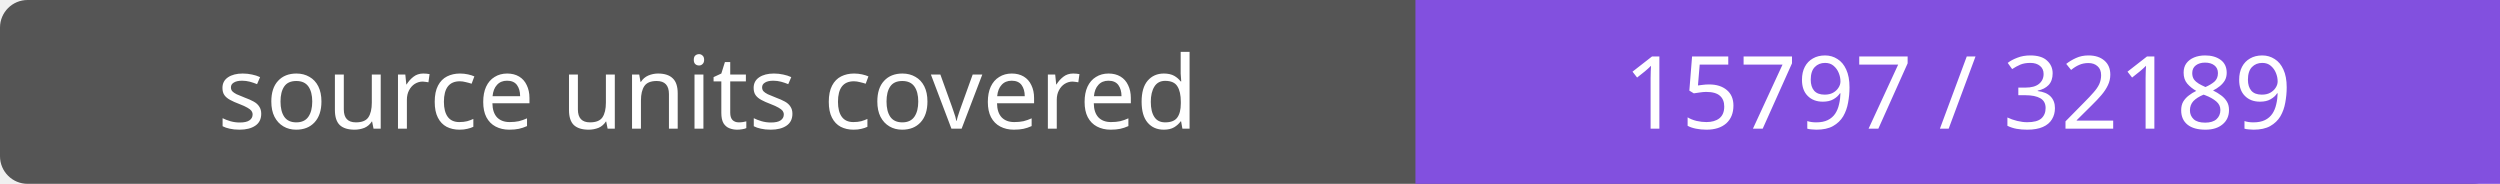
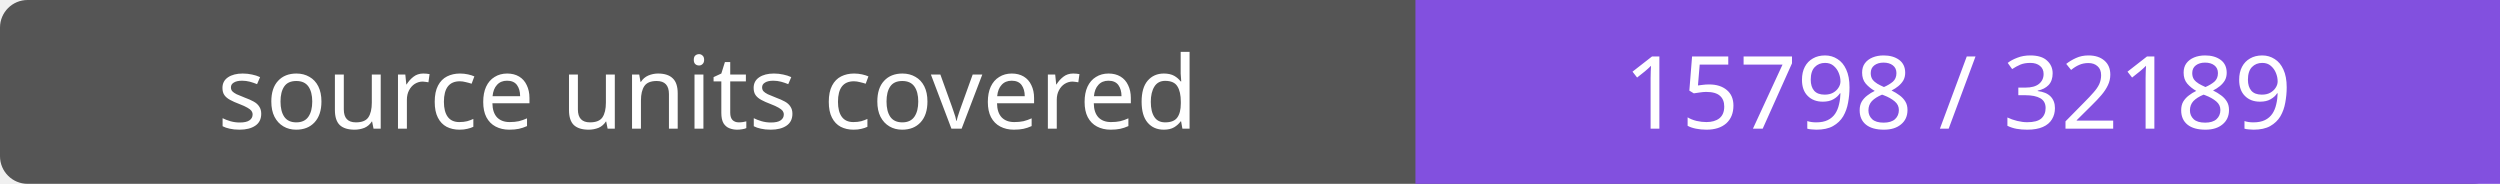
- <svg xmlns="http://www.w3.org/2000/svg" width="272" height="20" role="img" aria-label="source units covered: 15797 / 32189">
+ <svg xmlns="http://www.w3.org/2000/svg" width="272" height="20" role="img" aria-label="source units covered: 15798 / 32189">
  <rect width="272" height="20" rx="3" fill="#555" />
  <path fill="#8250df" d="M154 0h118v20H154z" />
  <g fill="#fff" text-anchor="middle" font-family="Verdana,sans-serif" font-size="11">
    <text x="77.0" y="14">source units covered</text>
-     <text x="213.0" y="14">15797 / 32189</text>
+     <text x="213.0" y="14">15798 / 32189</text>
  </g>
</svg>
